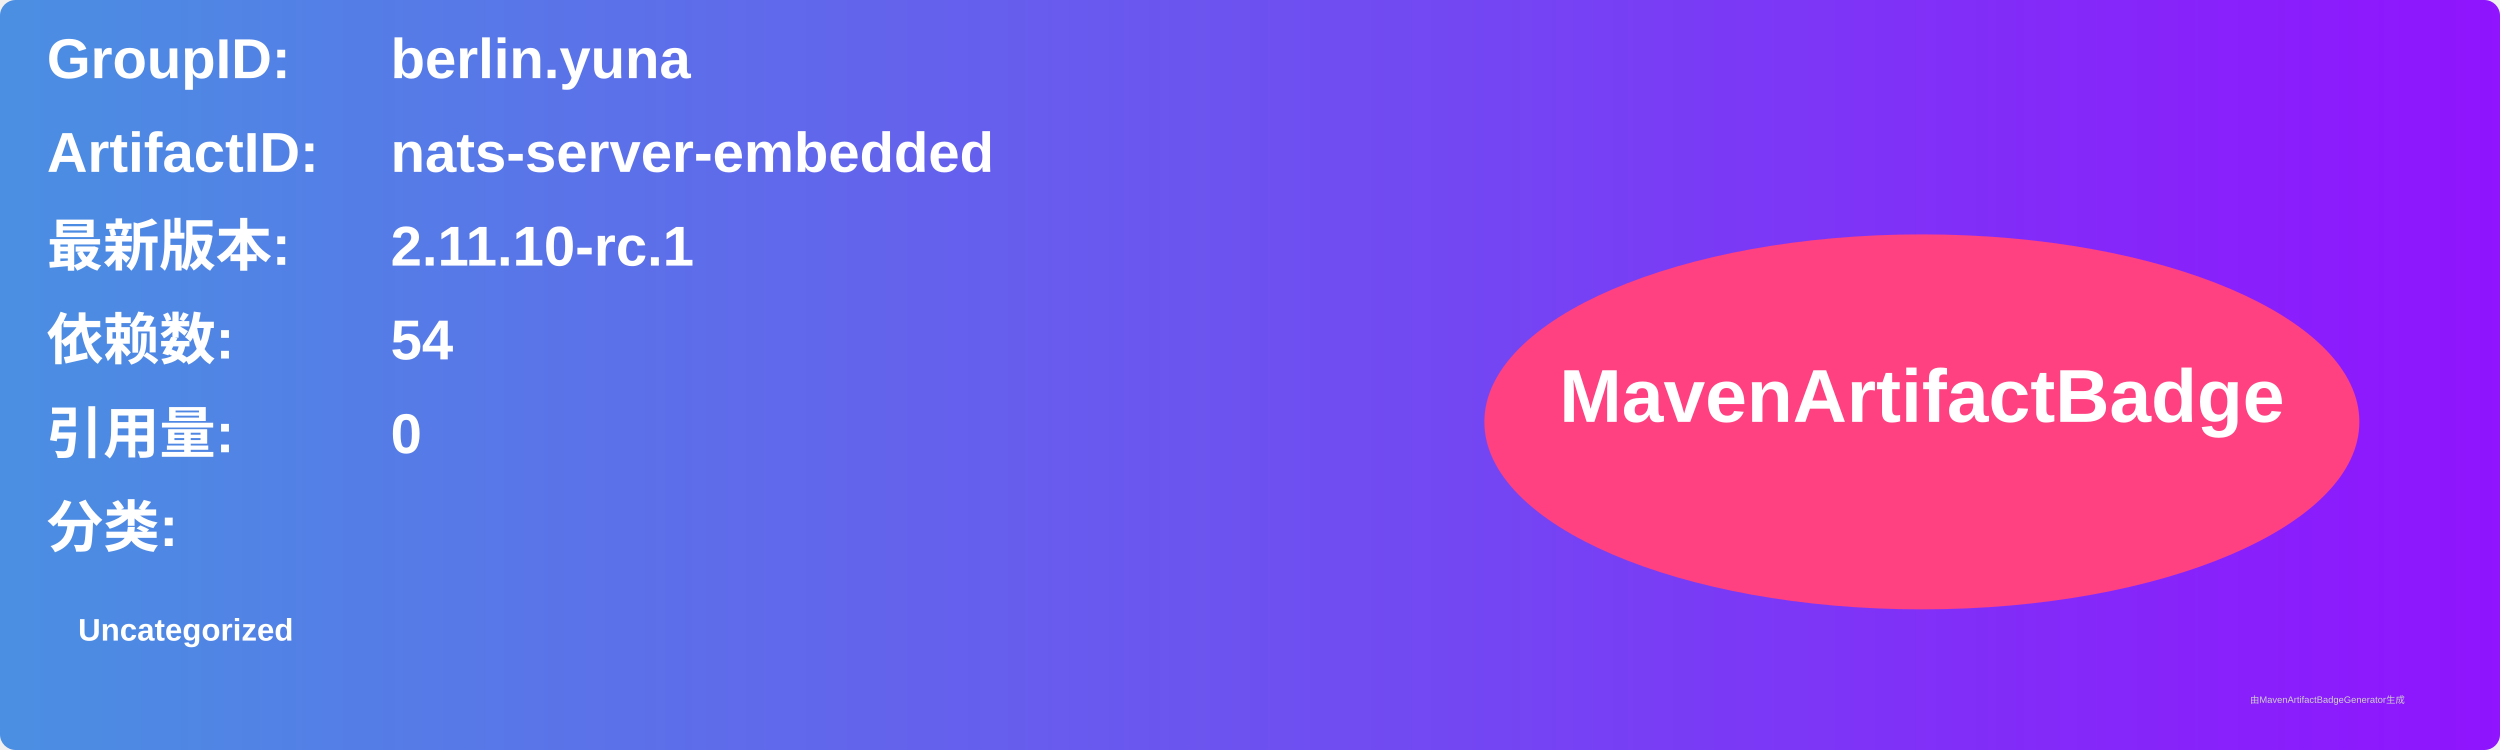
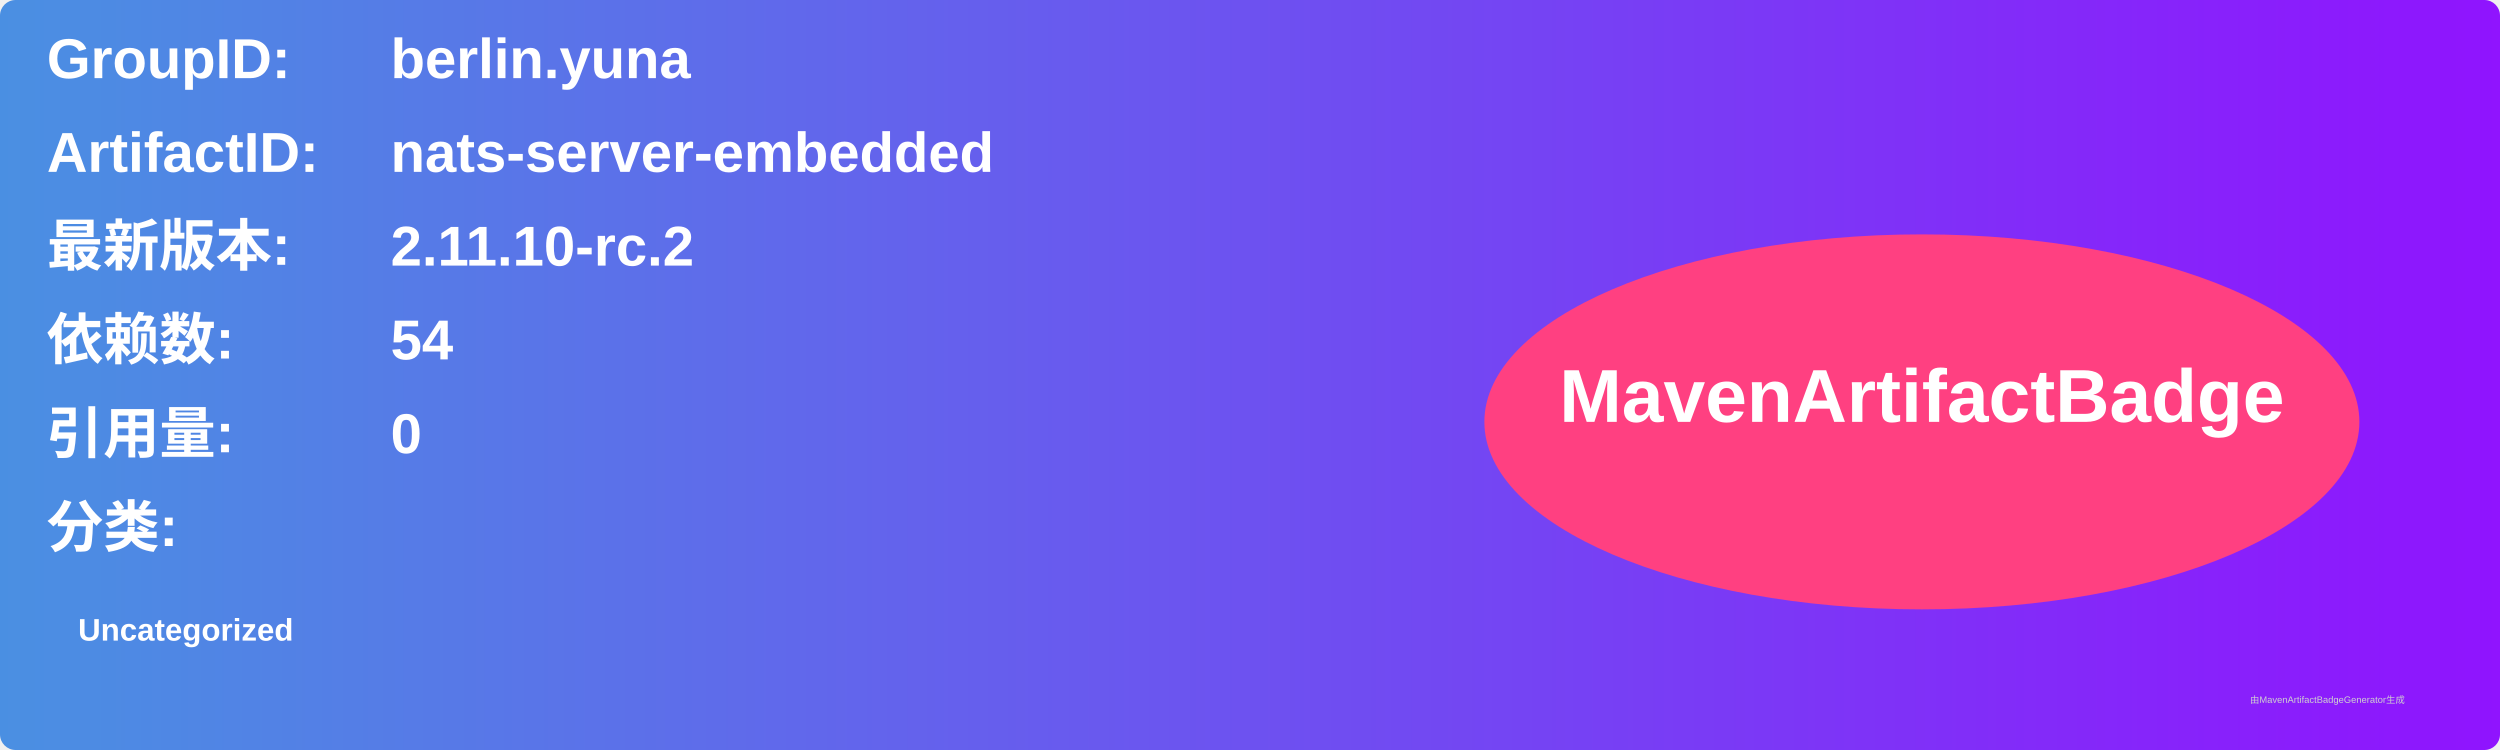
<svg xmlns="http://www.w3.org/2000/svg" width="800" height="240" viewBox="0 0 800 240">
  <linearGradient id="grad" x1="0%" y1="0%" x2="100%" y2="0%">
    <stop offset="0%" stop-color="#4a90e2" />
    <stop offset="100%" stop-color="#9013fe" />
  </linearGradient>
  <rect width="100%" height="100%" rx="5" ry="5" fill="url(#grad)" />
  <g transform="translate(15, 15)">
    <text x="0" y="10" font-family="Arial" font-size="18" fill="white" font-weight="bold" width="260">GroupID:</text>
    <text x="110" y="10" font-family="Arial" font-size="18" fill="white" font-weight="bold" width="460">berlin.yuna</text>
    <text x="0" y="40" font-family="Arial" font-size="18" fill="white" font-weight="bold" width="260">ArtifactID:</text>
    <text x="110" y="40" font-family="Arial" font-size="18" fill="white" font-weight="bold" width="460">nats-server-embedded</text>
    <text x="0" y="70" font-family="Arial" font-size="18" fill="white" font-weight="bold">最新版本:</text>
    <text x="110" y="70" font-family="Arial" font-size="18" fill="white" font-weight="bold">
-       <tspan font-weight="bold">2.11.10-rc.1</tspan>
+       <tspan font-weight="bold">2.11.10-rc.2</tspan>
    </text>
    <text x="0" y="100" font-family="Arial" font-size="18" fill="white" font-weight="bold">依赖数: </text>
    <text x="110" y="100" font-family="Arial" font-size="18" fill="white">
      <tspan font-weight="bold">54</tspan>
    </text>
    <text x="0" y="130" font-family="Arial" font-size="18" fill="white" font-weight="bold">引用量: </text>
    <text x="110" y="130" font-family="Arial" font-size="18" fill="white">
      <tspan font-weight="bold">0</tspan>
    </text>
    <text x="0" y="160" font-family="Arial" font-size="18" fill="white" font-weight="bold">分类:</text>
    <text x="10" y="190" font-family="Arial" font-size="10" fill="white">
      <tspan font-weight="bold">Uncategorized</tspan>
    </text>
    <ellipse cx="600" cy="120" rx="140" ry="60" fill="#ff4081" />
    <text x="600" y="120" text-anchor="middle" font-family="Arial" font-size="24" fill="white" font-weight="bold">MavenArtifactBadge</text>
  </g>
  <text x="720" y="225" font-family="Arial" font-size="3" fill="#d0d0d0">由MavenArtifactBadgeGenerator生成</text>
</svg>
